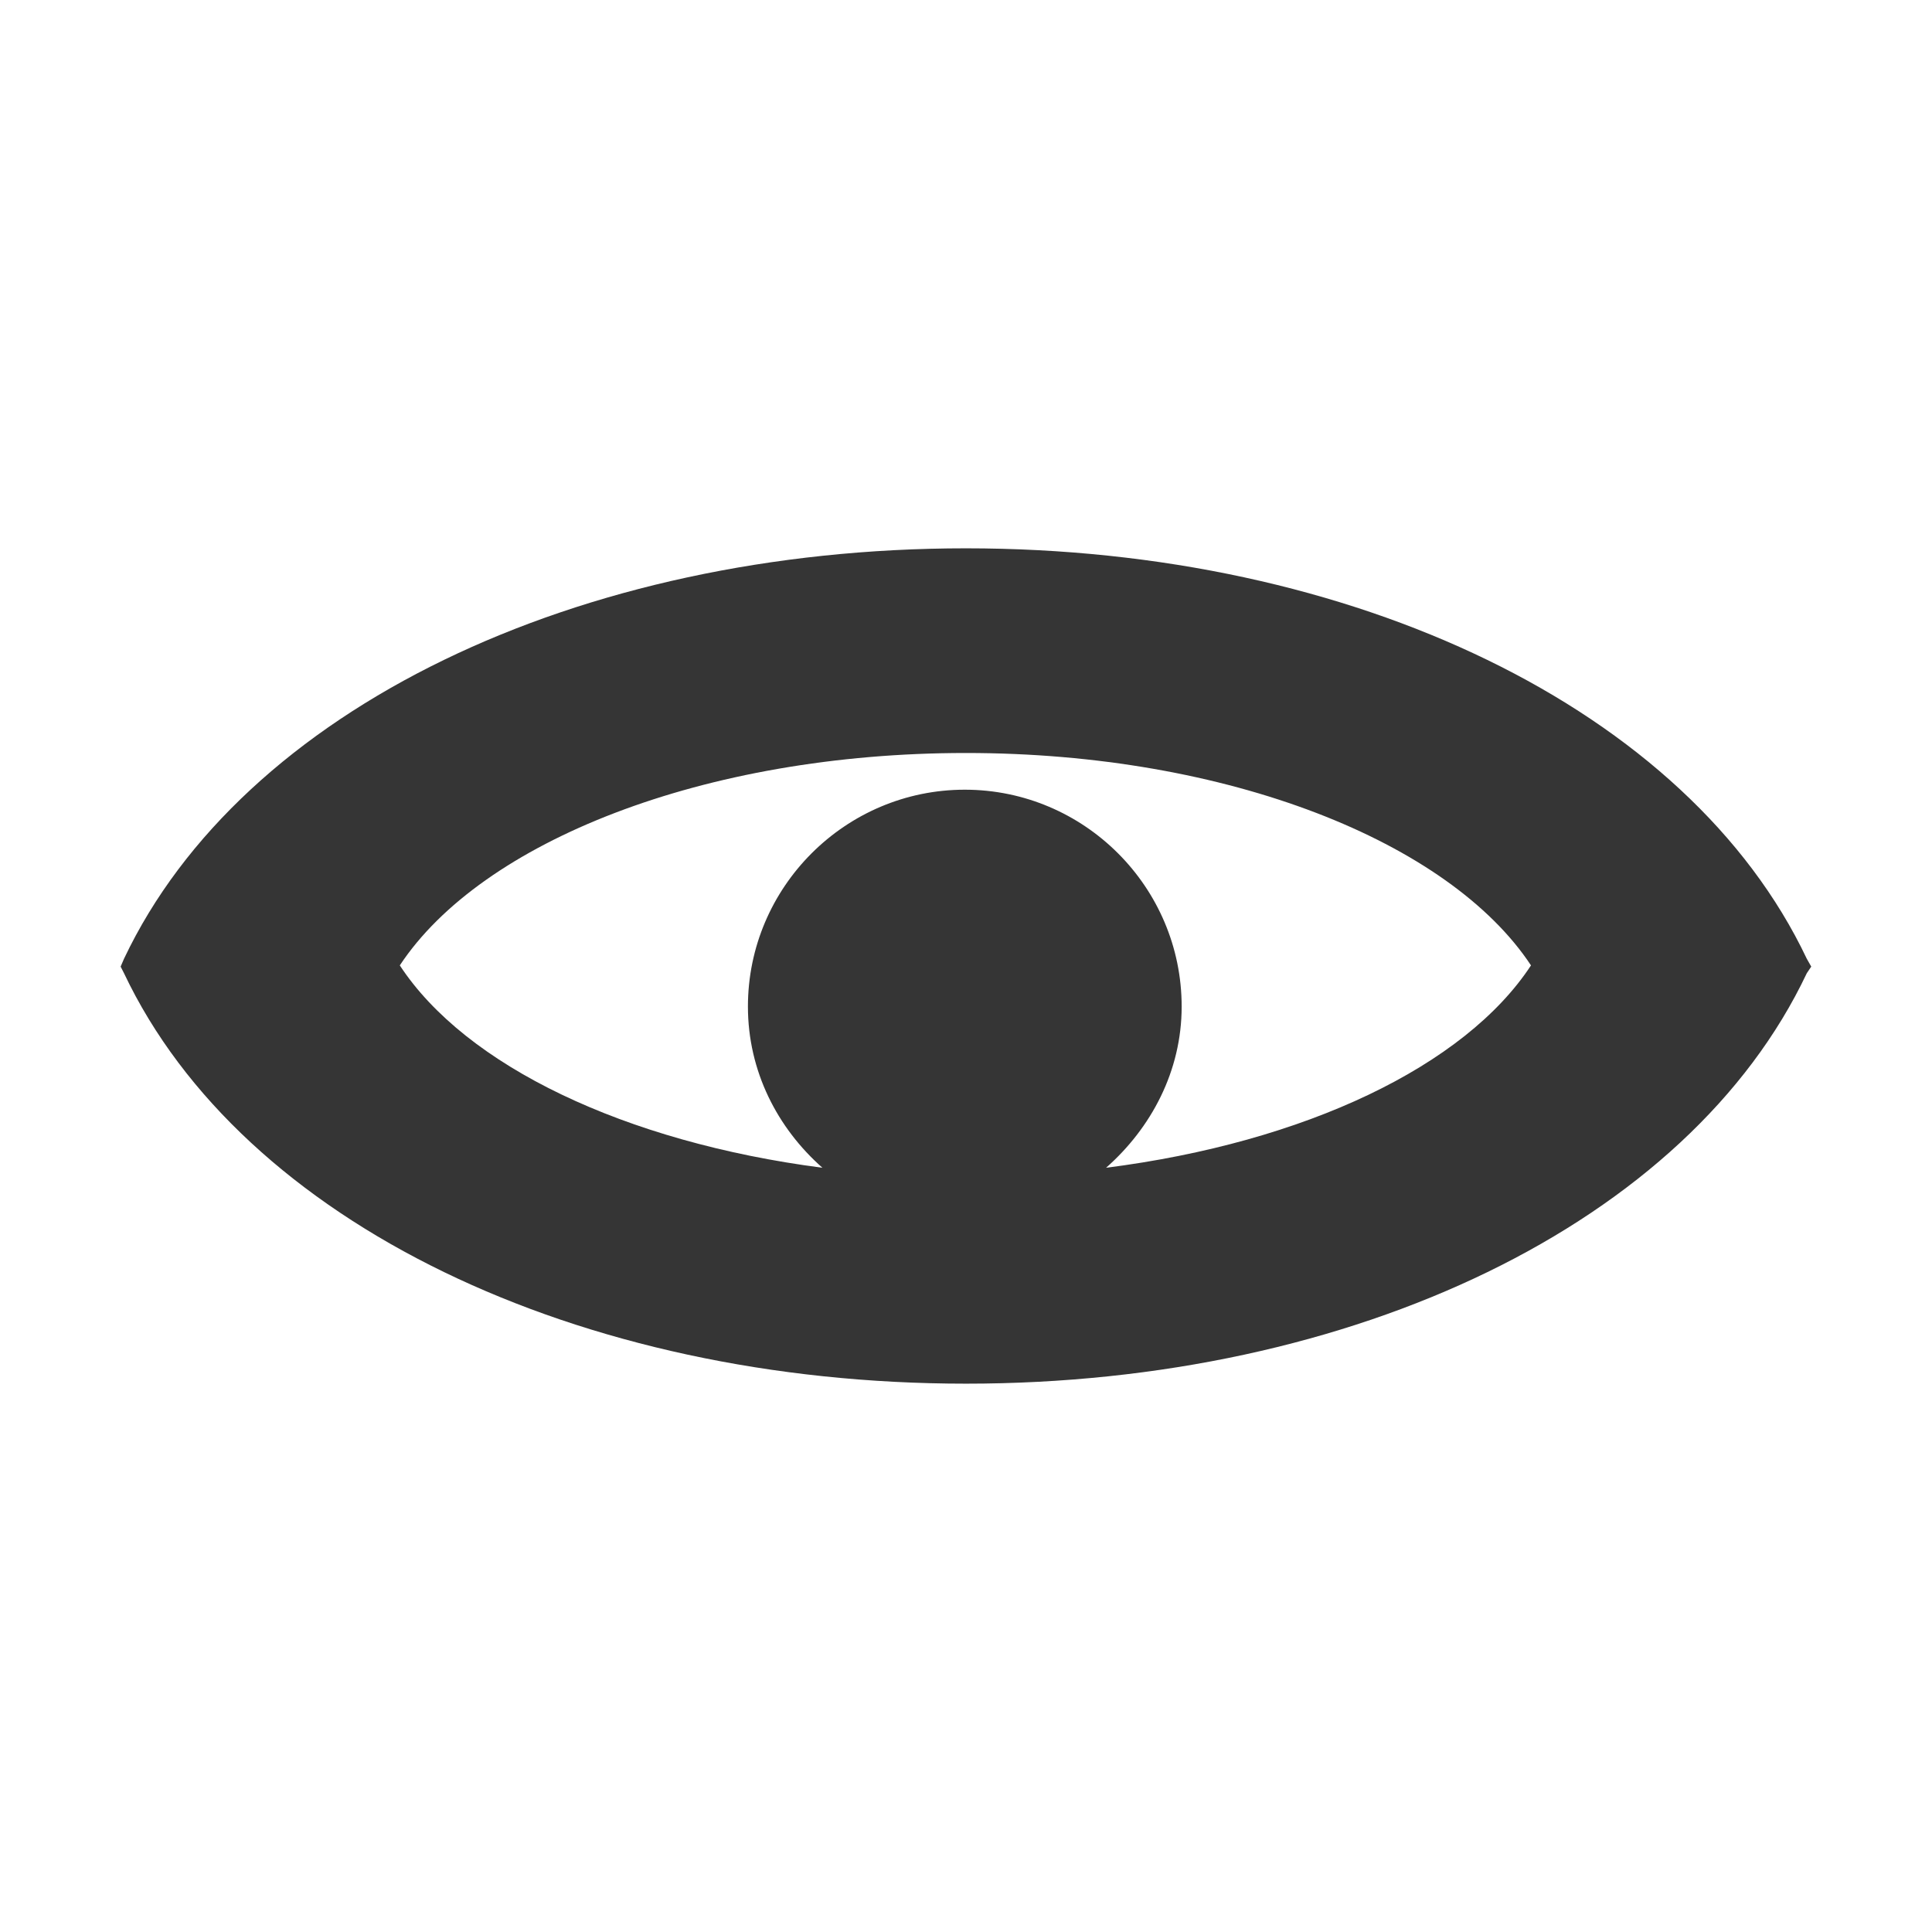
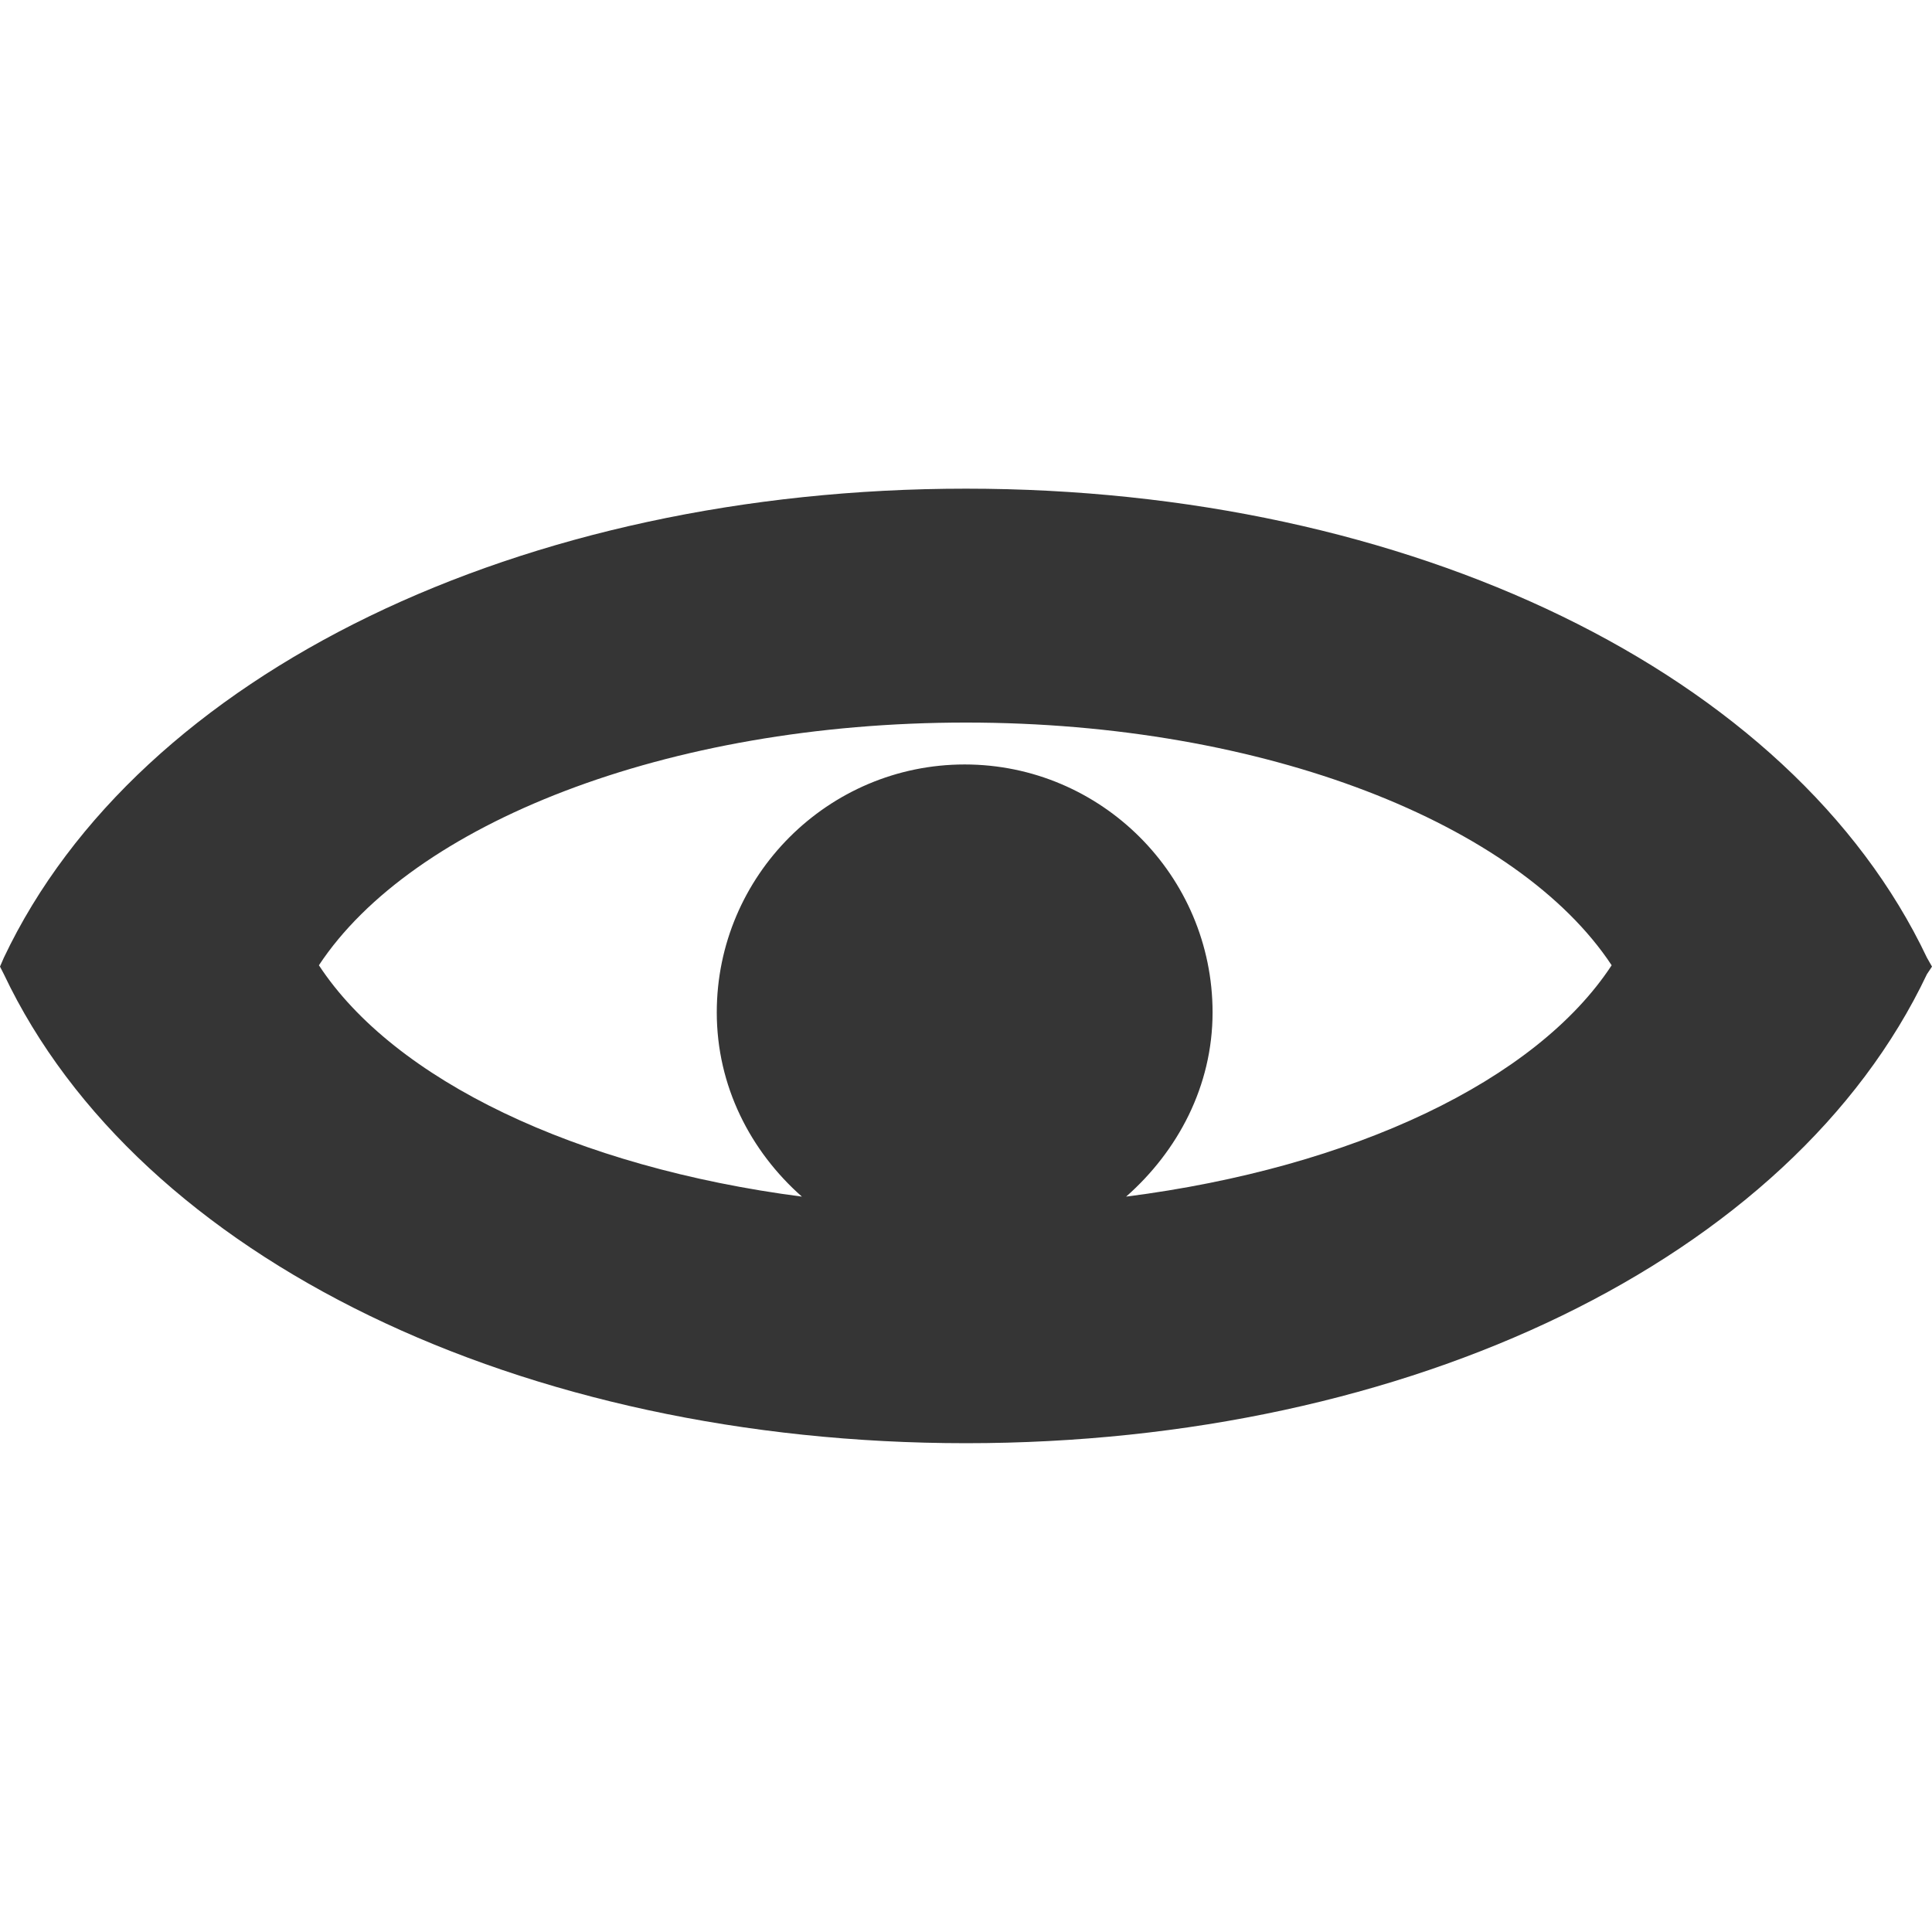
<svg xmlns="http://www.w3.org/2000/svg" width="16" height="16" id="svg2" version="1.1">
  <defs id="defs4" />
  <g id="layer1" transform="translate(0,-1036.362)">
-     <path style="font-size:medium;font-style:normal;font-variant:normal;font-weight:normal;font-stretch:normal;text-indent:0;text-align:start;text-decoration:none;line-height:normal;letter-spacing:normal;word-spacing:normal;text-transform:none;direction:ltr;block-progression:tb;writing-mode:lr-tb;text-anchor:start;baseline-shift:baseline;color:#000000;fill:#353535;fill-opacity:1;fill-rule:evenodd;stroke:none;stroke-width:1;marker:none;visibility:visible;display:inline;overflow:visible;enable-background:accumulate;font-family:Sans;-inkscape-font-specification:Sans" d="m 8,1040.903 c -3.211,0 -5.993,1.331 -6.973,3.399 l -0.028,0.065 0.028,0.055 c 0.98,2.067 3.762,3.399 6.973,3.399 3.211,0 5.984,-1.331 6.963,-3.399 l 0.037,-0.055 -0.037,-0.065 c -0.98,-2.067 -3.753,-3.399 -6.963,-3.399 z m 0,1.695 c 2.171,0 4.003,0.736 4.679,1.759 -0.547,0.834 -1.871,1.466 -3.519,1.676 0.373,-0.329 0.626,-0.8 0.626,-1.335 0,-0.99 -0.807,-1.796 -1.796,-1.796 -0.989,0 -1.796,0.807 -1.796,1.796 0,0.535 0.244,1.006 0.617,1.335 -1.638,-0.213 -2.955,-0.845 -3.5,-1.676 0.676,-1.024 2.517,-1.759 4.688,-1.759 z" id="path4622" />
+     <path style="font-size:medium;font-style:normal;font-variant:normal;font-weight:normal;font-stretch:normal;text-indent:0;text-align:start;text-decoration:none;line-height:normal;letter-spacing:normal;word-spacing:normal;text-transform:none;direction:ltr;block-progression:tb;writing-mode:lr-tb;text-anchor:start;baseline-shift:baseline;color:#000000;fill:#353535;fill-opacity:1;fill-rule:evenodd;stroke:none;stroke-width:1;marker:none;visibility:visible;display:inline;overflow:visible;enable-background:accumulate;font-family:Sans;-inkscape-font-specification:Sans" d="m 8,1040.409 c -3.669,0 -6.849,1.522 -7.968,3.884 l -0.032,0.074 0.032,0.063 c 1.12,2.363 4.299,3.884 7.968,3.884 3.669,0 6.838,-1.522 7.958,-3.884 l 0.042,-0.063 -0.042,-0.074 c -1.12,-2.362 -4.288,-3.884 -7.958,-3.884 z m 0,1.937 c 2.481,0 4.575,0.841 5.347,2.01 -0.625,0.954 -2.138,1.675 -4.021,1.916 0.427,-0.376 0.716,-0.914 0.716,-1.526 0,-1.131 -0.922,-2.053 -2.053,-2.053 -1.131,0 -2.053,0.922 -2.053,2.053 0,0.611 0.279,1.15 0.705,1.526 -1.872,-0.244 -3.377,-0.966 -4,-1.916 0.772,-1.17 2.877,-2.01 5.358,-2.01 z" id="path4622" />
  </g>
</svg>
